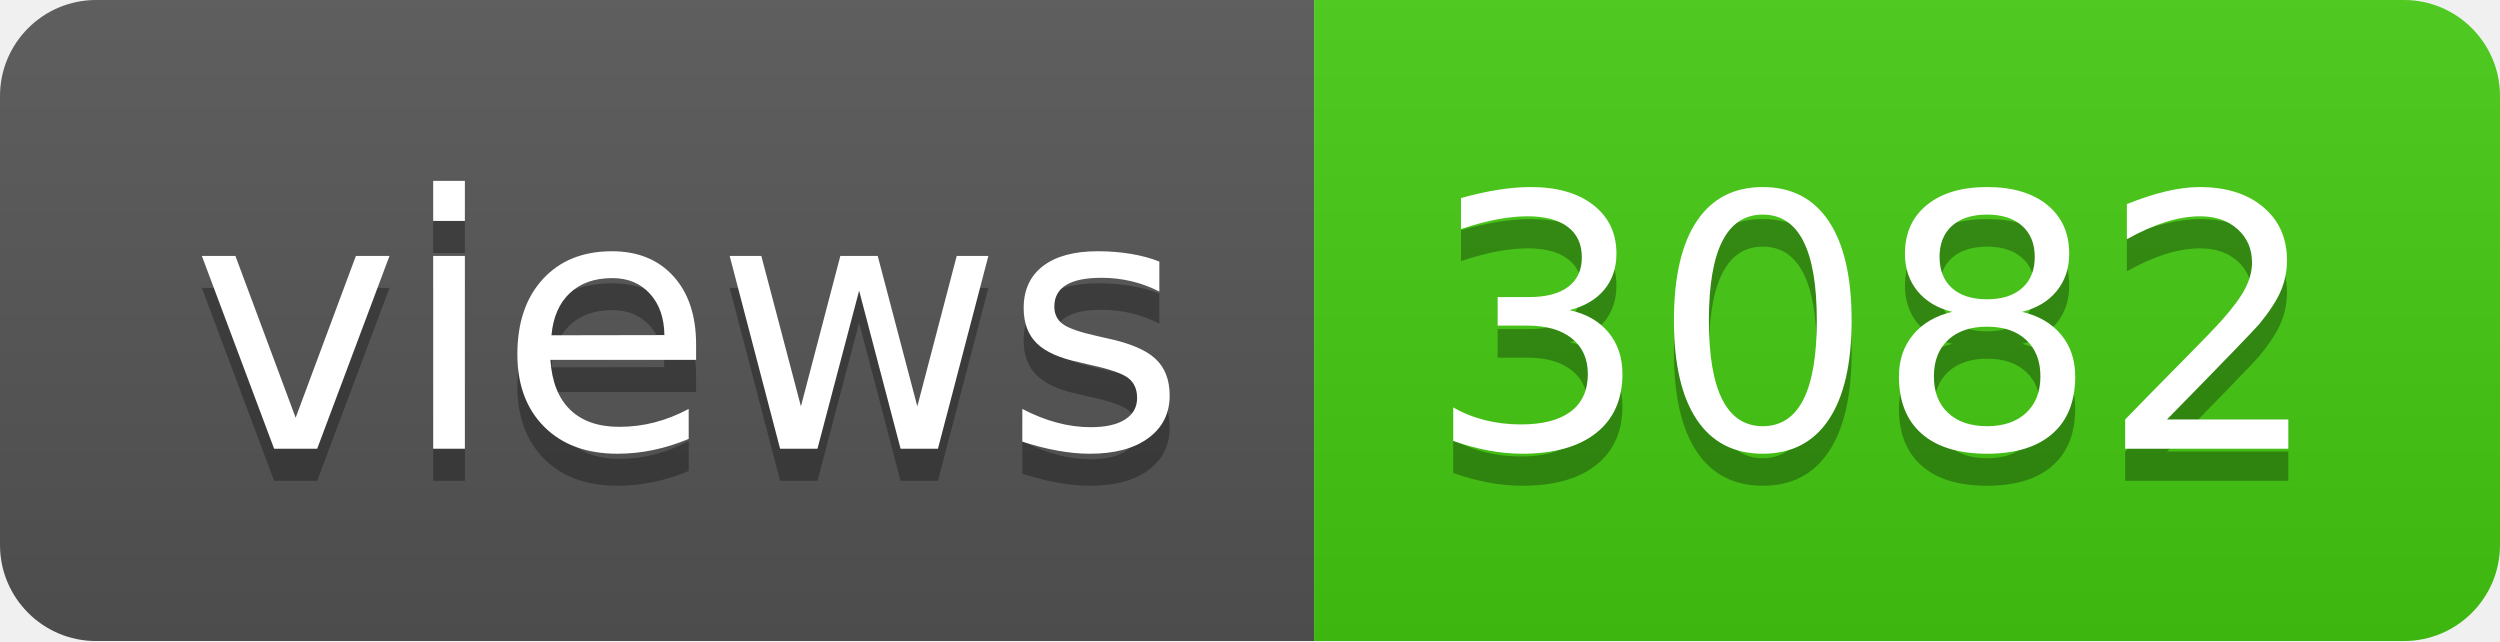
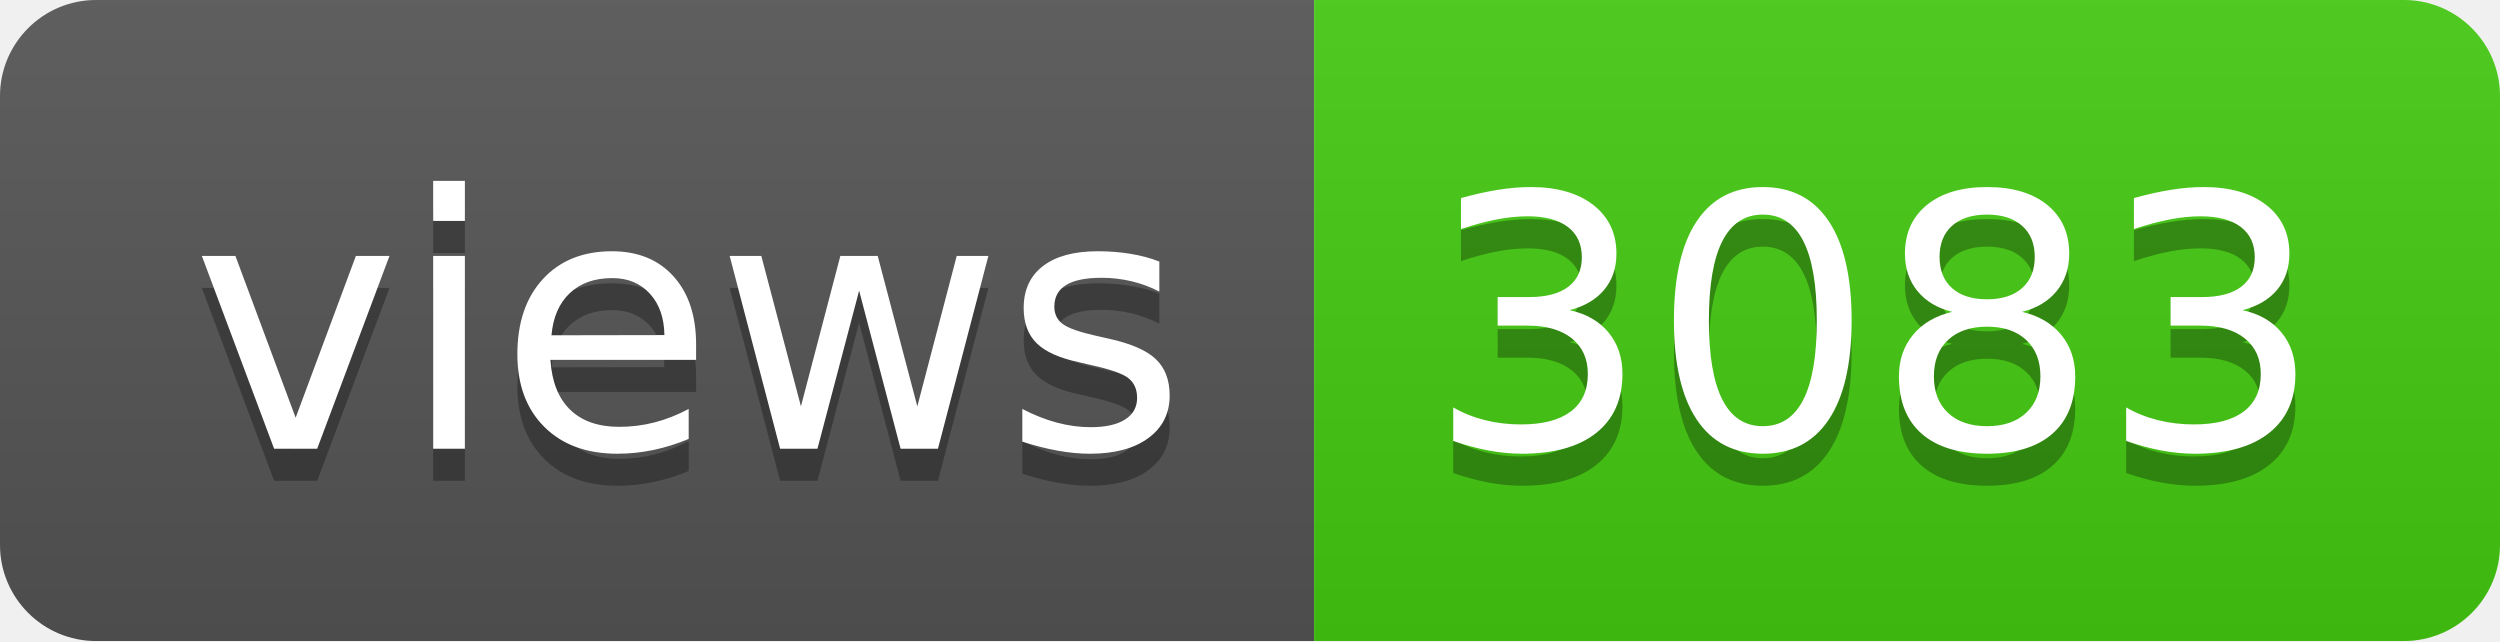
- <svg xmlns="http://www.w3.org/2000/svg" width="78" height="20" role="img" aria-label="views: 3082">
+ <svg xmlns="http://www.w3.org/2000/svg" width="78" height="20" role="img" aria-label="views: 3083">
  <linearGradient id="s" x2="0" y2="100%">
    <stop offset="0" stop-color="#bbb" stop-opacity=".1" />
    <stop offset="1" stop-opacity=".1" />
  </linearGradient>
  <clipPath id="r">
    <rect width="78" height="20" rx="3" fill="#fff" />
  </clipPath>
  <g clip-path="url(#r)">
    <rect width="41" height="20" fill="#555" />
    <rect x="41" width="37" height="20" fill="#4c1" />
    <rect width="78" height="20" fill="url(#s)" />
  </g>
  <g fill="#fff" text-anchor="middle" font-family="Verdana,Geneva,DejaVu Sans,sans-serif" text-rendering="geometricPrecision" font-size="110">
    <text aria-hidden="true" x="215" y="150" fill="#010101" fill-opacity=".3" transform="scale(.1)" textLength="310">views</text>
    <text x="215" y="140" transform="scale(.1)" fill="#fff" textLength="310">views</text>
-     <text aria-hidden="true" x="585" y="150" fill="#010101" fill-opacity=".3" transform="scale(.1)" textLength="270">3082</text>
-     <text x="585" y="140" transform="scale(.1)" fill="#fff" textLength="270">3082</text>
+     <text aria-hidden="true" x="585" y="150" fill="#010101" fill-opacity=".3" transform="scale(.1)" textLength="270">3083</text>
+     <text x="585" y="140" transform="scale(.1)" fill="#fff" textLength="270">3083</text>
  </g>
</svg>
